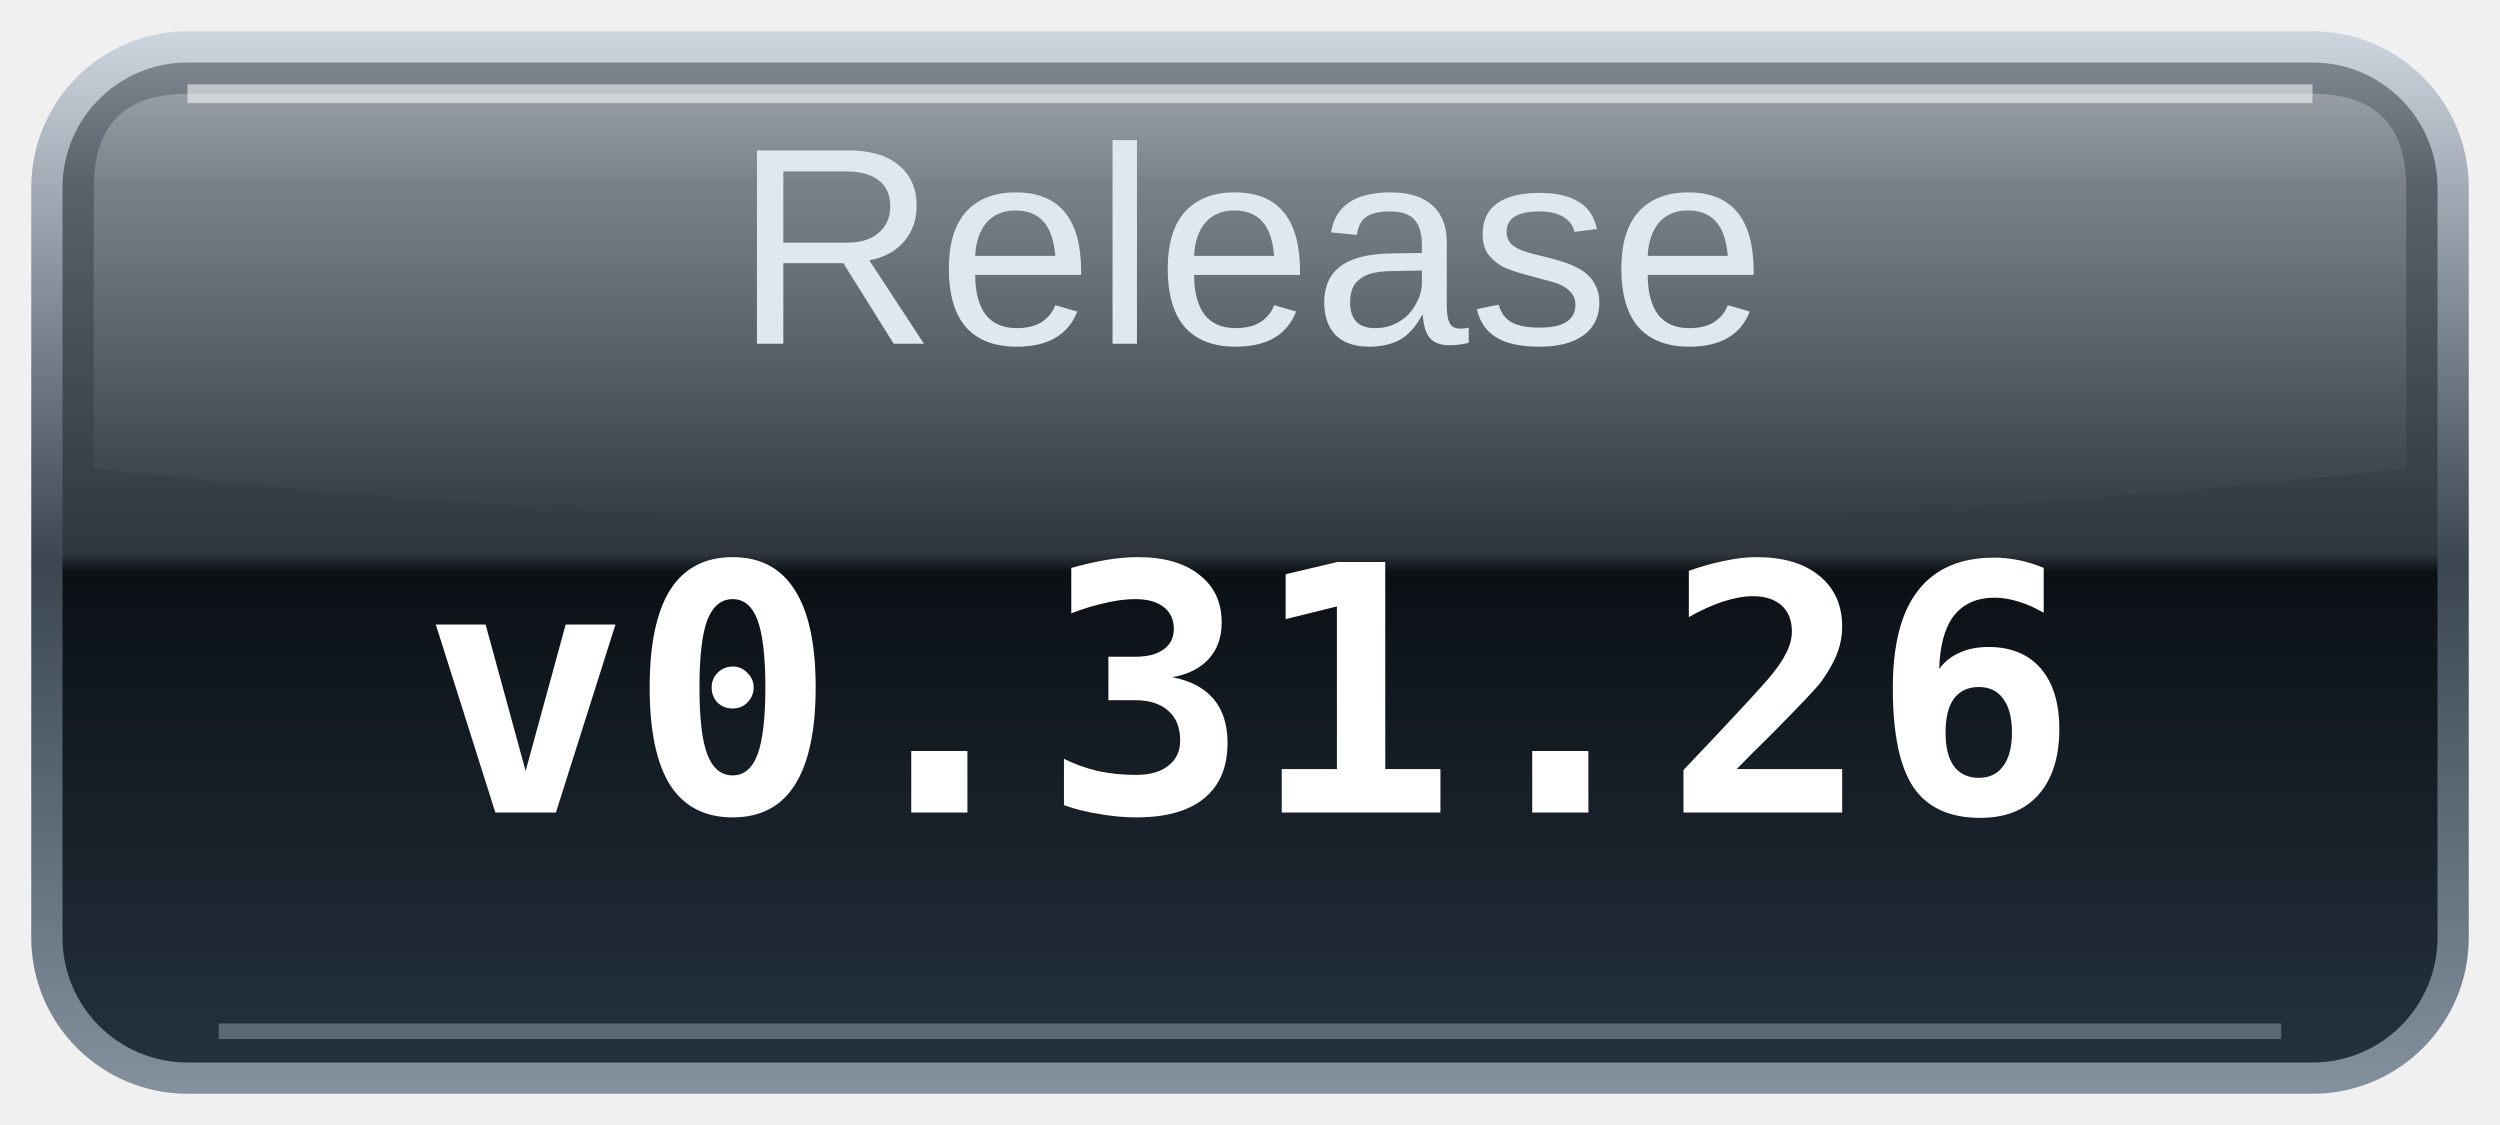
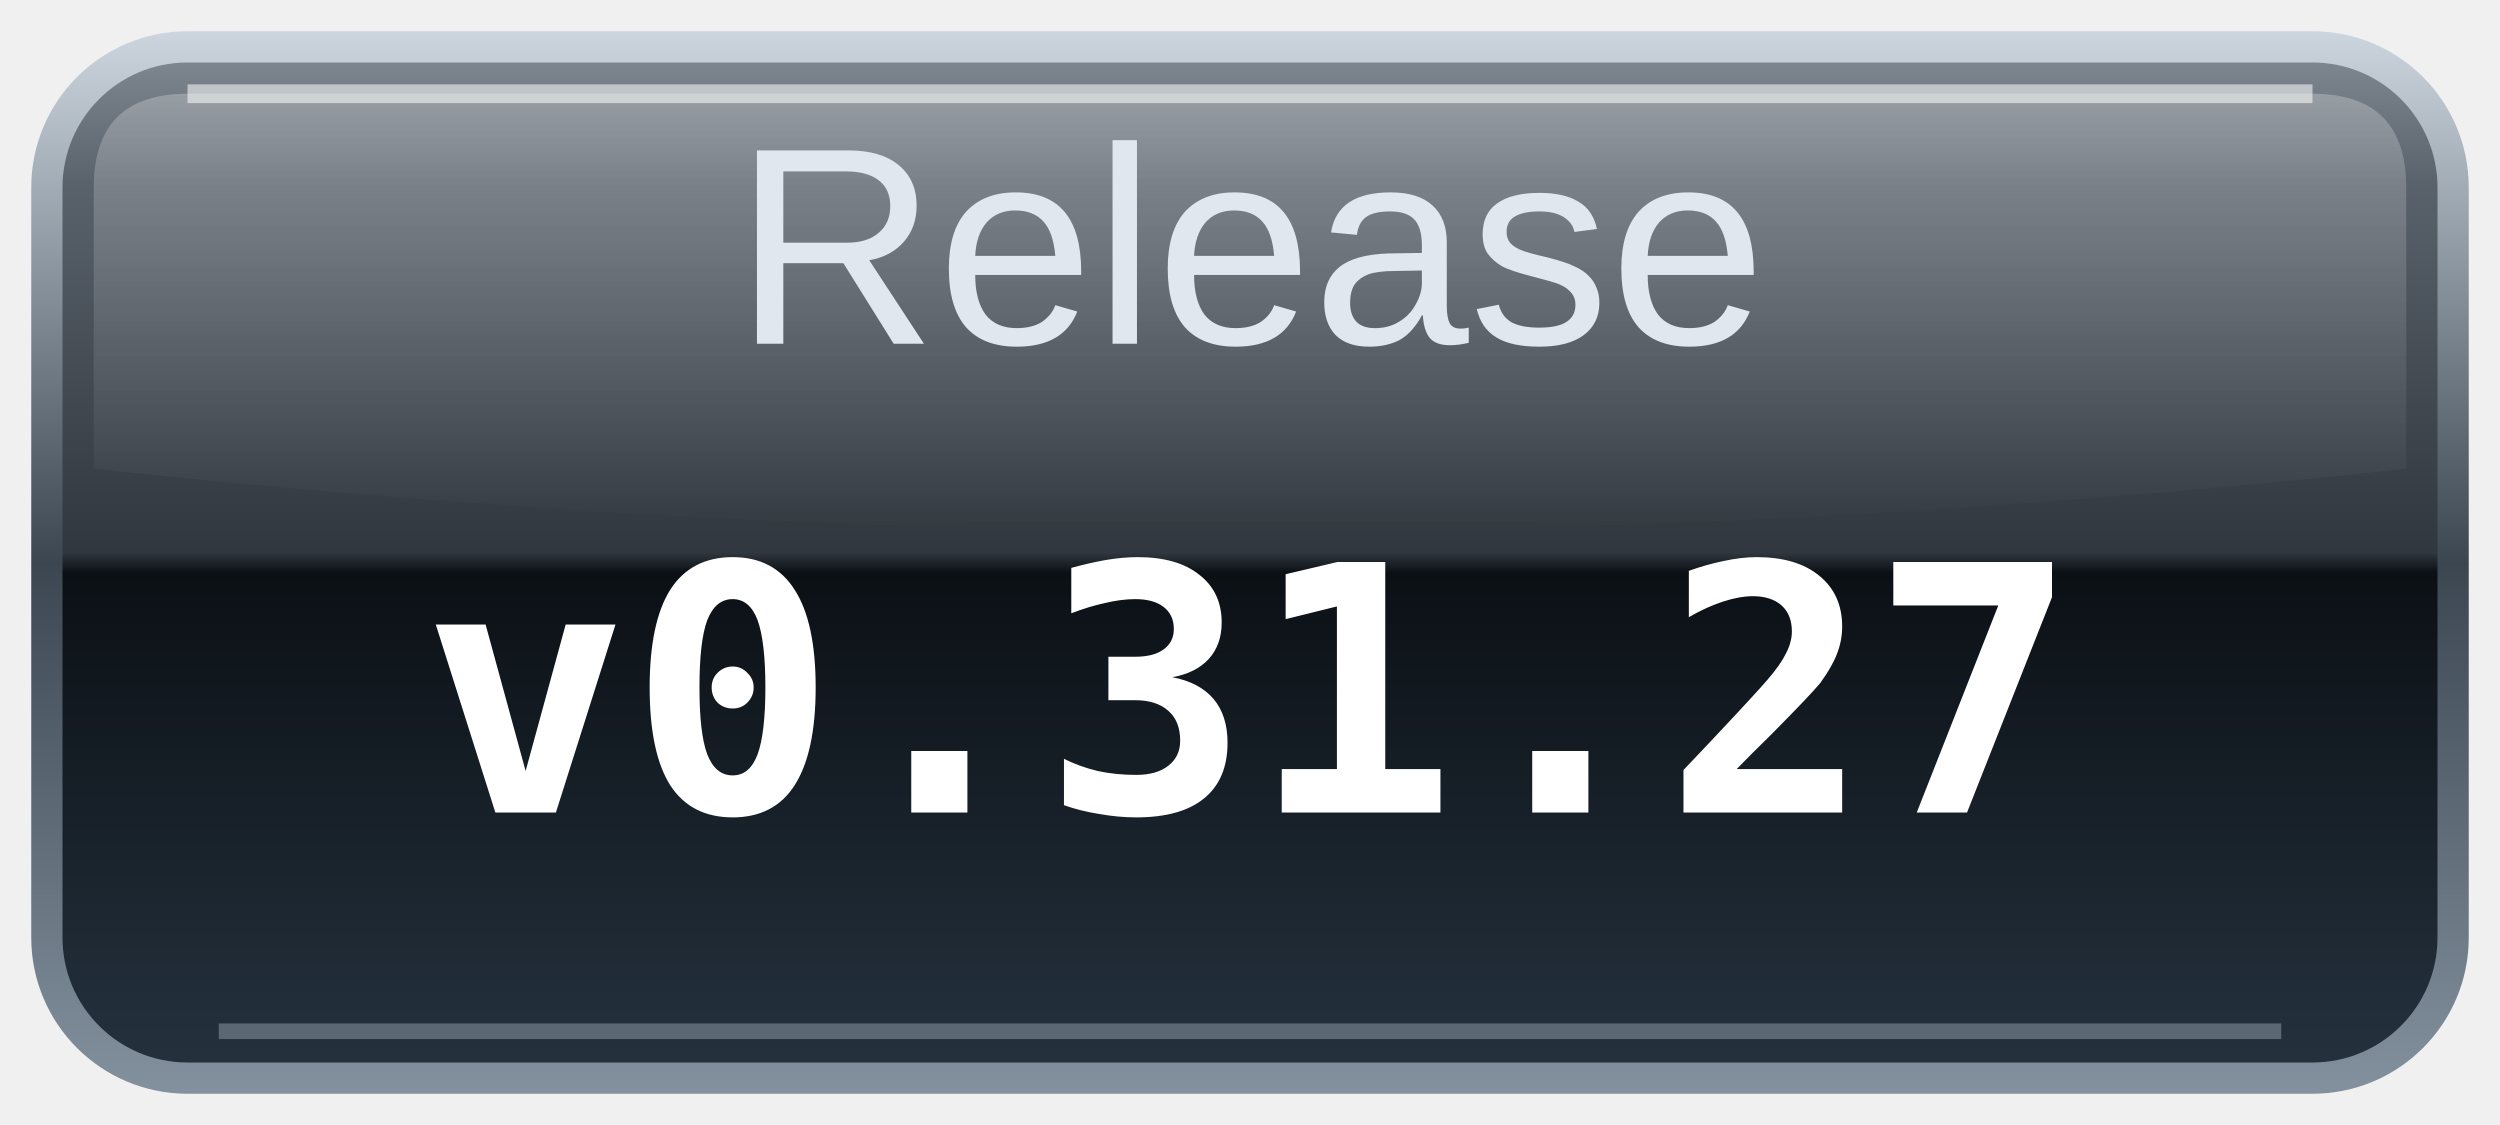
<svg xmlns="http://www.w3.org/2000/svg" width="80" height="36" viewBox="0 0 80 36" role="img" aria-labelledby="title desc">
  <defs>
    <linearGradient id="glass" x2="0" y2="1">
      <stop stop-color="#7c858e" />
      <stop offset=".12" stop-color="#59616a" />
      <stop offset=".49" stop-color="#30373e" />
      <stop offset=".51" stop-color="#0b1015" />
      <stop offset="1" stop-color="#24313d" />
    </linearGradient>
    <linearGradient id="rim" x2="0" y2="1">
      <stop stop-color="#ccd5de" />
      <stop offset=".5" stop-color="#3b4651" />
      <stop offset="1" stop-color="#83919e" />
    </linearGradient>
    <linearGradient id="shine" x2="0" y2="1">
      <stop stop-color="#fff" stop-opacity=".25" />
      <stop offset="1" stop-color="#fff" stop-opacity="0" />
    </linearGradient>
  </defs>
  <rect x="1" y="1" width="78" height="34" rx="5" fill="url(#rim)" />
  <rect x="2" y="2" width="76" height="32" rx="4" fill="url(#glass)" />
  <path d="M6 3H74Q77 3 77 6V15Q40 19 3 15V6Q3 3 6 3Z" fill="url(#shine)" />
  <path d="M6 3H74" stroke="#fff" stroke-opacity=".55" stroke-width=".6" />
  <path d="M7 33H73" stroke="#b0becb" stroke-opacity=".4" stroke-width=".5" />
  <text id="label" x="40" y="11" text-anchor="middle" fill="#e0e7ef" font-family="Arial,Helvetica,sans-serif" font-size="9">Release</text>
-   <text class="value" x="40" y="26" text-anchor="middle" fill="#ffffff" font-family="monospace" font-size="11" font-weight="bold">v0.31.26</text>
+   <text class="value" x="40" y="26" text-anchor="middle" fill="#ffffff" font-family="monospace" font-size="11" font-weight="bold">v0.31.27</text>
</svg>
